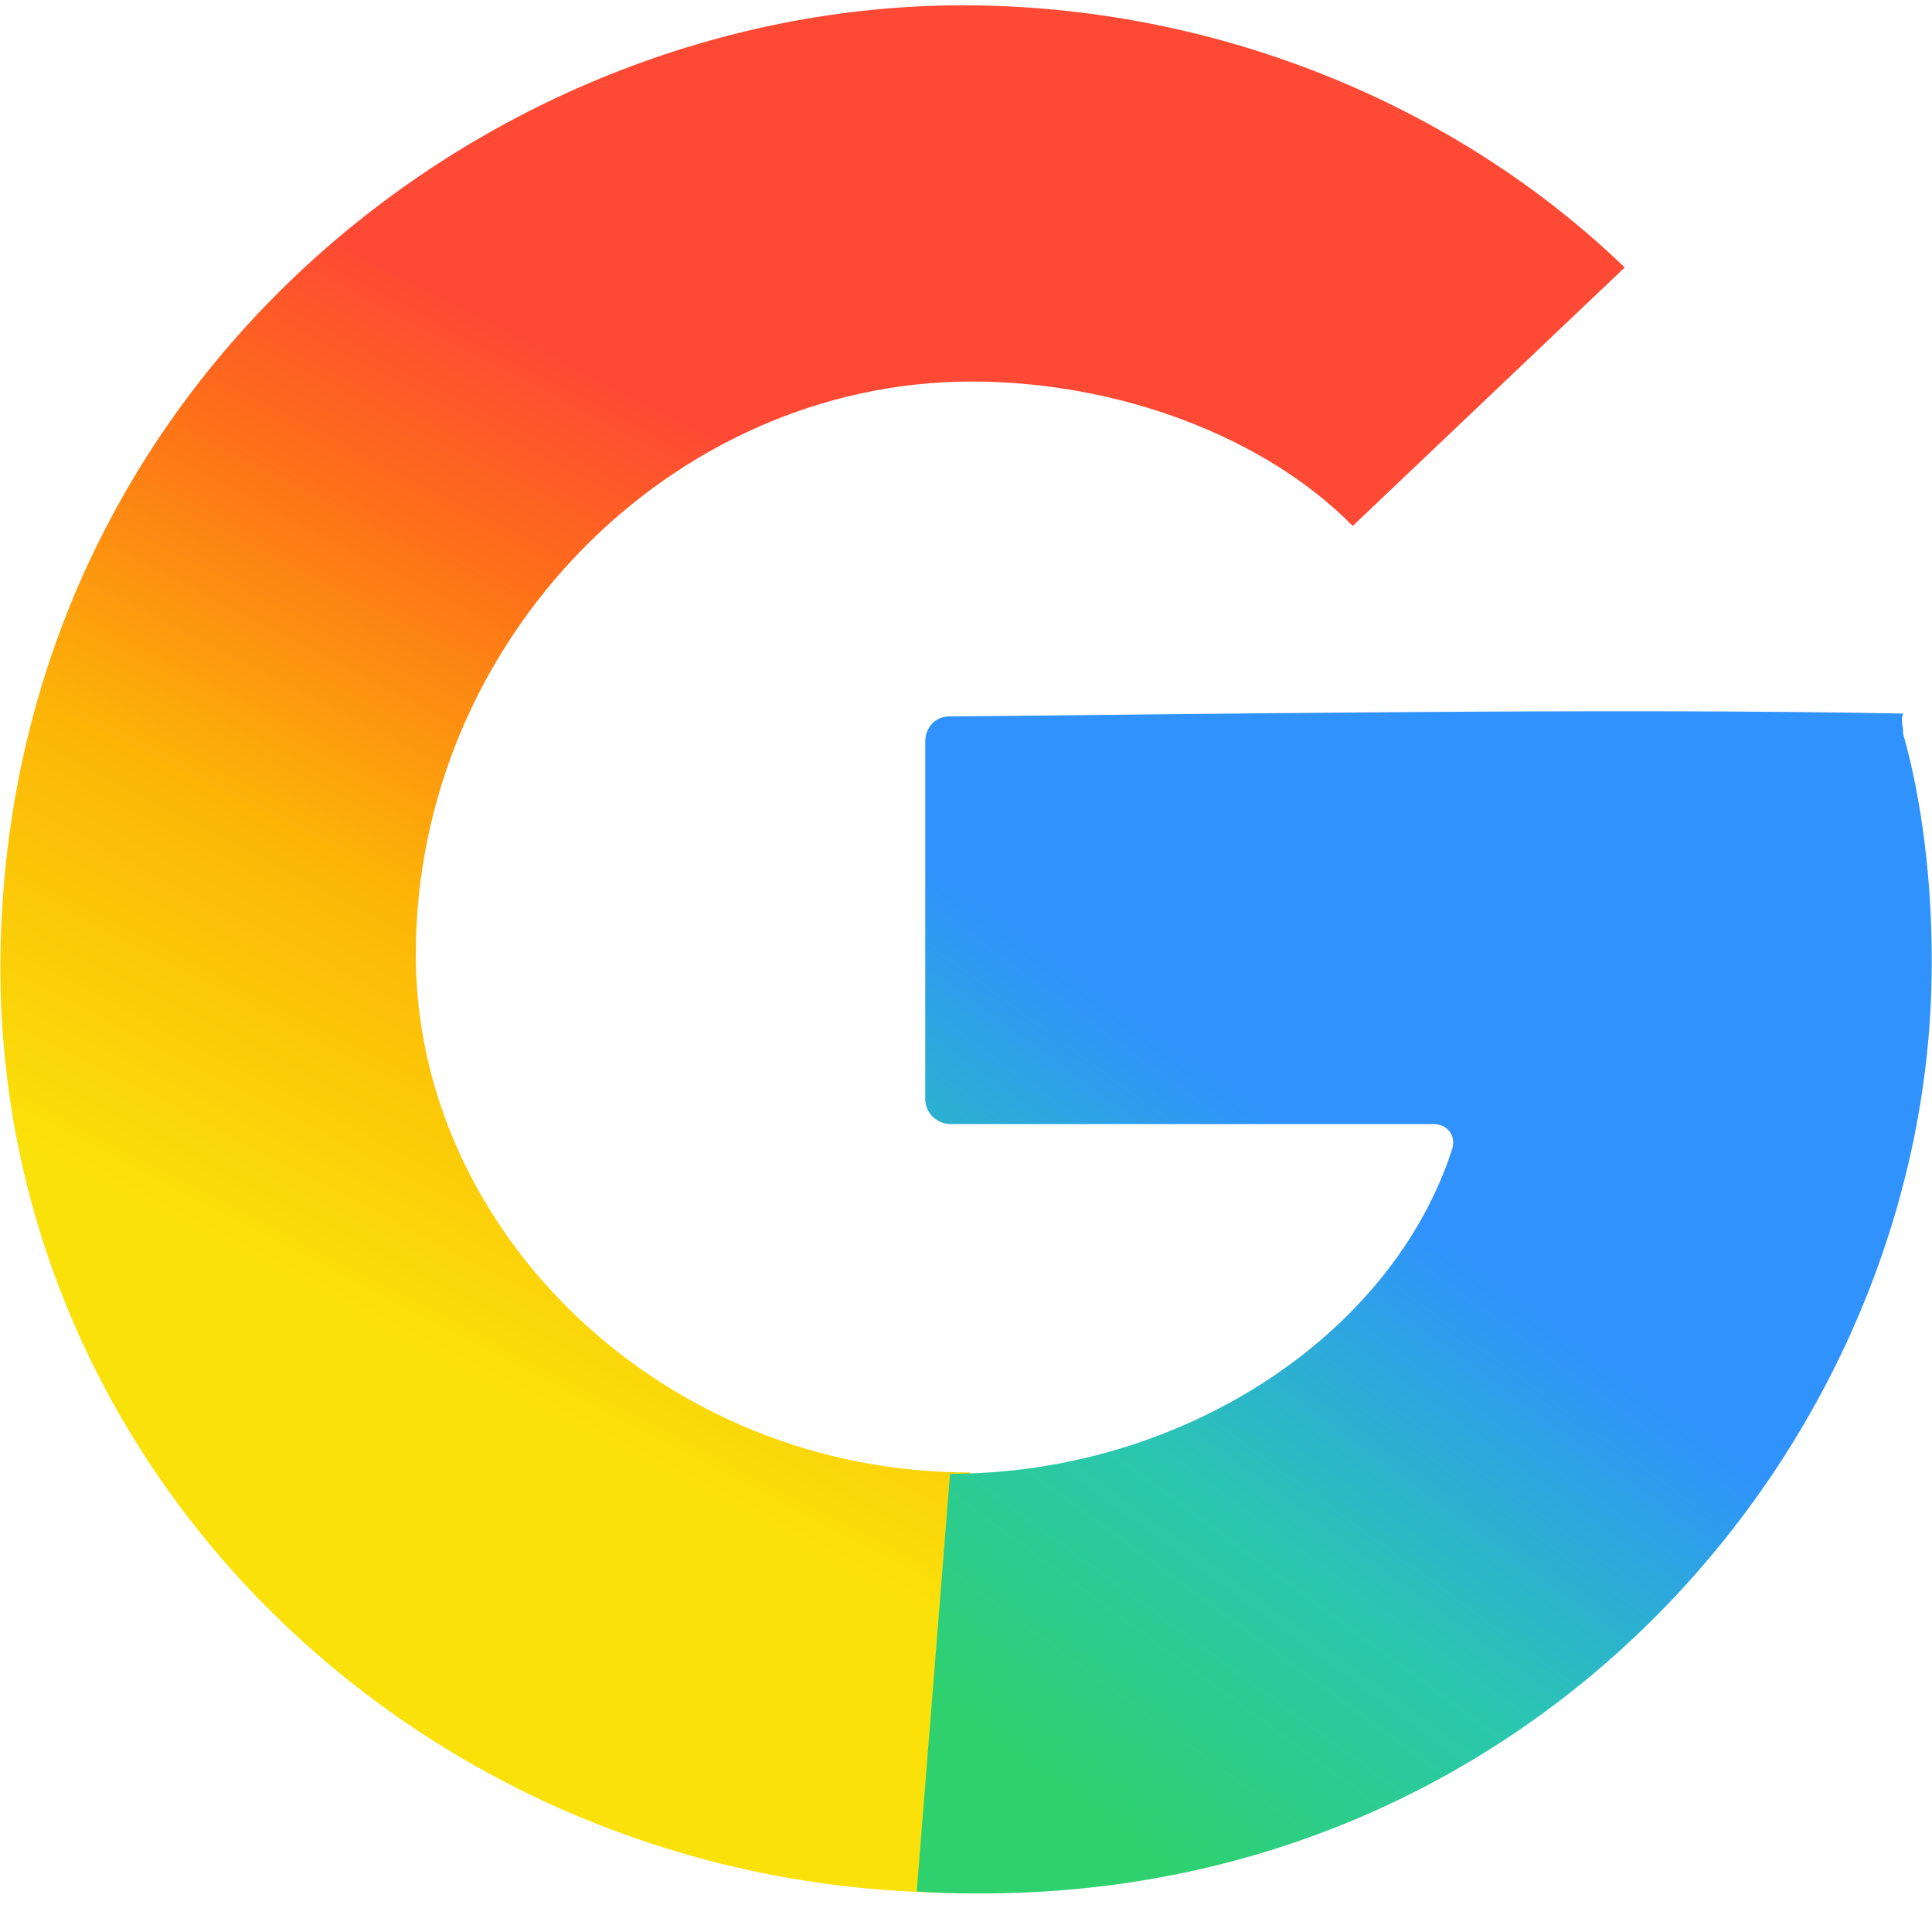
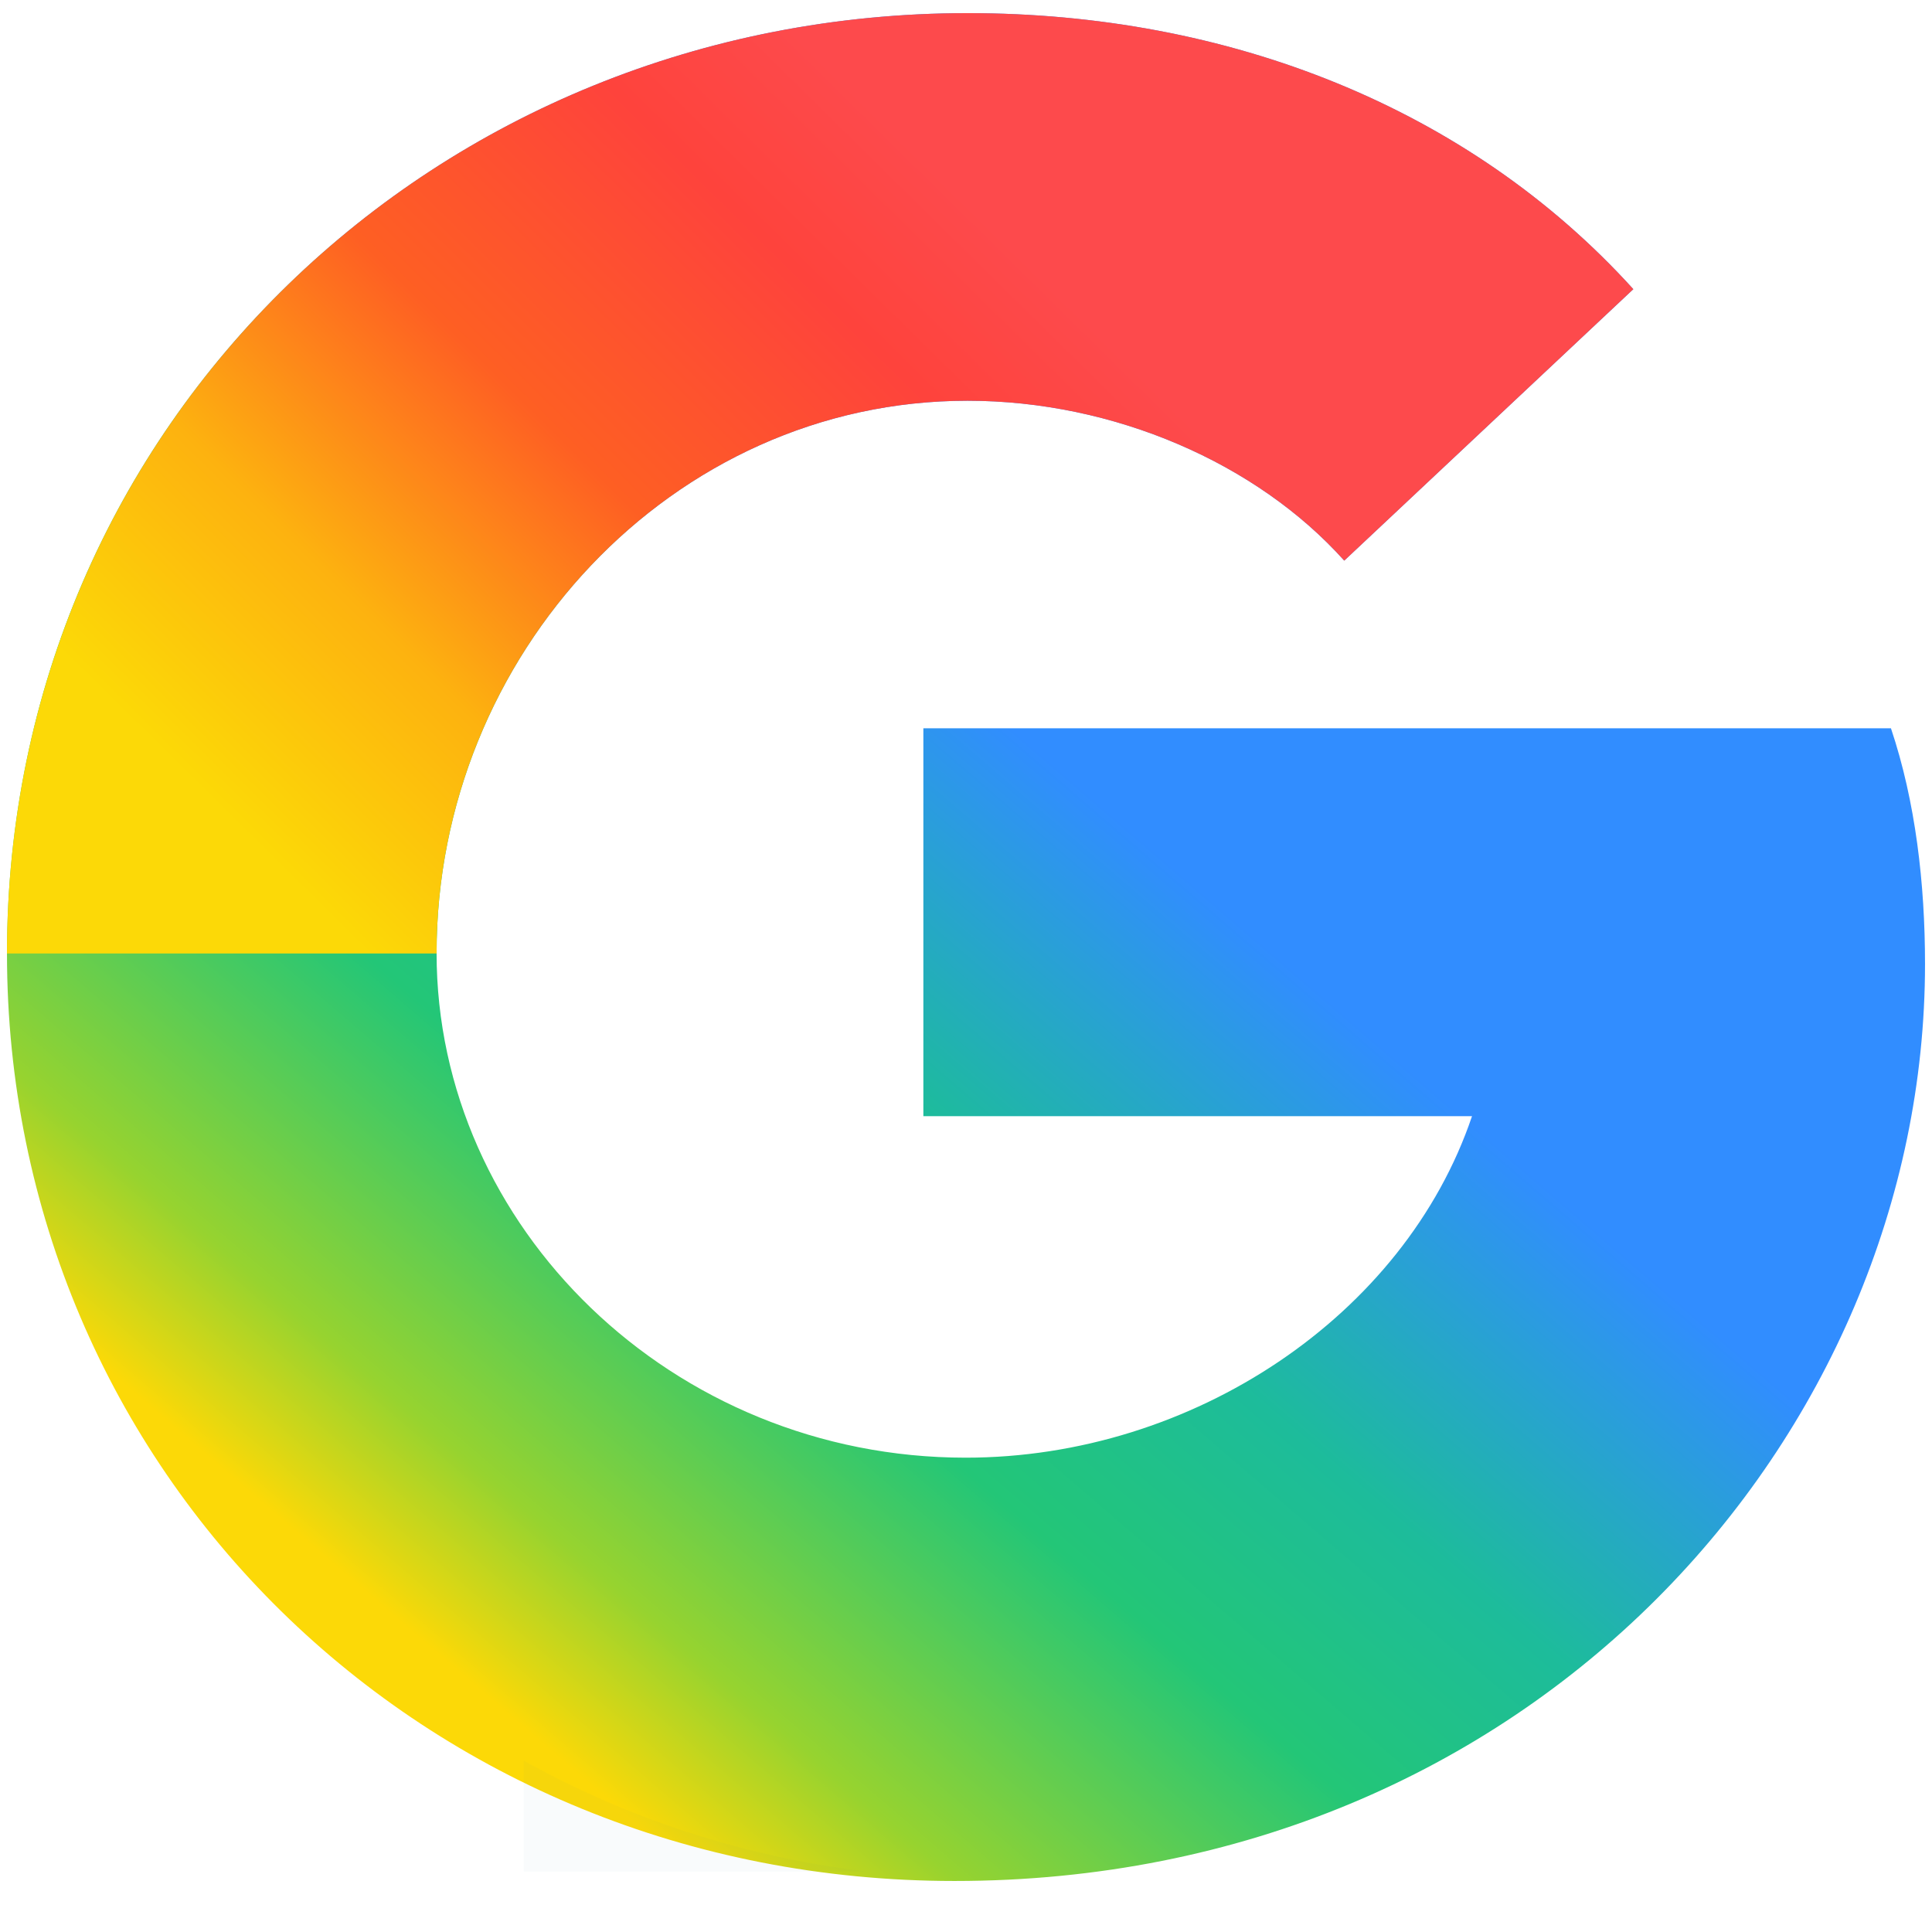
<svg xmlns="http://www.w3.org/2000/svg" width="128" height="128" fill="none" viewBox="0 0 512 512">
  <defs>
-     <linearGradient id="paint0_linear_2260_3572" x1="6.103" x2="15.12" y1="26.62" y2="9.221" gradientTransform="scale(12.8)" gradientUnits="userSpaceOnUse">
-       <stop stop-color="#FBE10A" offset="0" />
-       <stop stop-color="#FCB507" offset=".418" />
-       <stop stop-color="#FE7018" offset=".768" />
-       <stop stop-color="#FE4A34" offset="1" />
+     <linearGradient id="paint0_linear_1214_2733" x1="16.31" x2="45.34" y1="66.91" y2="33.1" gradientTransform="scale(6.4)" gradientUnits="userSpaceOnUse">
+       <stop stop-color="#FCD907" offset="0" />
+       <stop stop-color="#97D32F" offset=".154" />
+       <stop stop-color="#23C677" offset=".449" />
+       <stop stop-color="#1DBC9B" offset=".674" />
+       <stop stop-color="#318DFF" offset="1" />
    </linearGradient>
-     <linearGradient id="paint1_linear_2260_3572" x1="32.65" x2="20.32" y1="18.97" y2="35.82" gradientTransform="scale(12.8)" gradientUnits="userSpaceOnUse">
-       <stop stop-color="#2F92FD" offset=".339" />
-       <stop stop-color="#2AC7B0" offset=".684" />
-       <stop stop-color="#2ED16E" offset="1" />
+     <linearGradient id="paint1_linear_1214_2733" x1="13.05" x2="40.86" y1="37.35" y2="9.147" gradientTransform="scale(6.4)" gradientUnits="userSpaceOnUse">
+       <stop stop-color="#FCD907" offset="0" />
+       <stop stop-color="#FDB20F" offset=".254" />
+       <stop stop-color="#FE5F23" offset=".526" />
+       <stop stop-color="#FE433C" offset=".824" />
+       <stop stop-color="#FD4A4C" offset="1" />
    </linearGradient>
  </defs>
-   <path d="m430.6 70.91c-45.44-43.78-109.2-69.5-175.5-69.5-127 0-254.8 101.8-255 255.2 0.128 136.8 115.6 245 254.3 245 1.024 0 1.92-11.52 2.688-111.4-81.15 0.128-146.9-63.62-146.9-137.2 0-83.07 67.71-151.9 147.3-151.9 39.04 0 77.82 14.72 101 38.27l72.06-68.48z" fill="url(#paint0_linear_2260_3572)" />
-   <path d="m504.3 189.1c-77.44-1.536-191.5 0.256-252.7 0.768-3.84 0-6.4 2.944-6.4 6.784v94.59c0 3.712 3.072 6.656 6.784 6.656h127.9c3.456 0 6.016 2.688 4.992 6.528-16 49.54-71.68 86.14-133.1 86.14l-8.832 110.7c5.76 0.384 9.984 0.512 14.98 0.512 151.2 1.152 254-122.5 254-246.3 0.128-21.89-2.688-43.9-7.552-60.93 0-2.432-0.768-3.712 0-5.504z" fill="url(#paint1_linear_2260_3572)" />
+   <path d="m501.1 193h-256.4v102.8h145.4c-17.86 52.86-74.05 90.5-134.2 90.5-77.82 0-140.2-61.25-140.2-133.7 0-78.91 62.34-146.4 140.7-146.4 38.85 0 76.74 16.58 99.84 42.37l76.61-71.94c-43.78-48.32-107.6-73.15-176.4-73.15-140.7 0-254.6 108.7-254.6 249.2 0 137.1 110.1 245.8 251.1 245.8 153 0 257.2-118.1 257.2-243 0-21.25-2.496-43.01-9.024-62.46z" fill="url(#paint0_linear_1214_2733)" />
+   <path d="m115.7 252.6c0-78.91 62.34-146.4 140.7-146.4 38.85 0 76.74 16.58 99.84 42.37l76.61-71.94c-43.78-48.32-107.6-73.15-176.4-73.15-140.7 0-254.6 108.7-254.6 249.2h113.9z" fill="url(#paint1_linear_1214_2733)" />
+   <path d="m138.8 466.6v29.38h90.69c-33.73-4.096-64.26-14.66-90.69-29.38z" fill="#187697" opacity=".03" />
</svg>
